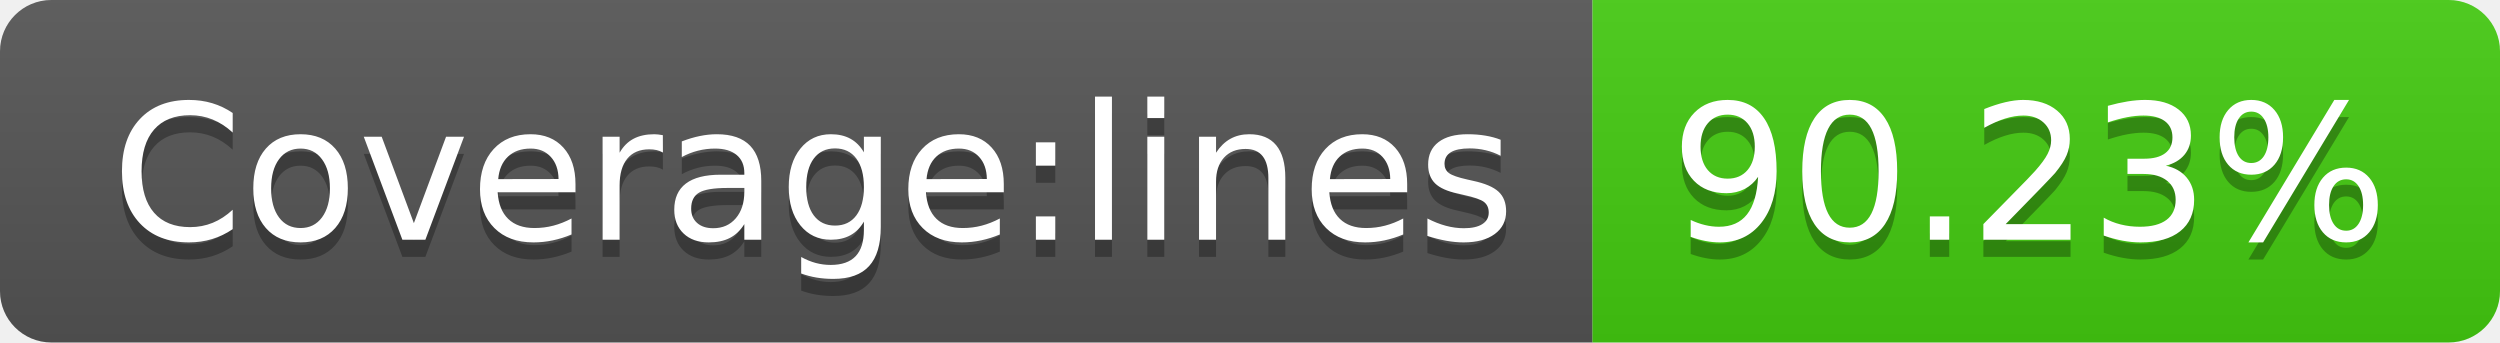
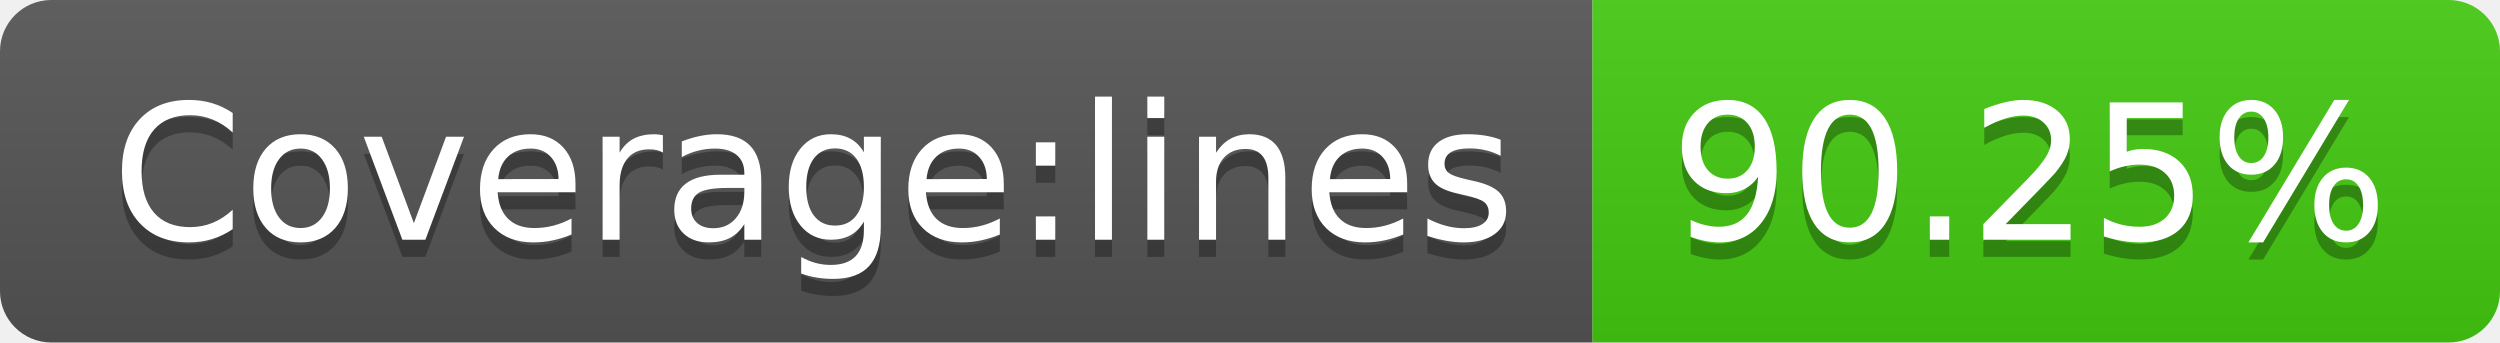
- <svg xmlns="http://www.w3.org/2000/svg" width="146" height="20" role="img" aria-label="Coverage:lines: 90.23%">
+ <svg xmlns="http://www.w3.org/2000/svg" width="146" height="20" role="img" aria-label="Coverage:lines: 90.25%">
  <linearGradient id="s" x2="0" y2="100%">
    <stop offset="0" stop-color="#bbb" stop-opacity=".1" />
    <stop offset="1" stop-opacity=".1" />
  </linearGradient>
  <clipPath id="r">
    <rect width="146" height="20" rx="3" fill="#fff" />
  </clipPath>
  <g clip-path="url(#r)">
    <rect width="93" height="20" fill="#555" />
    <rect x="93" width="53" height="20" fill="#4c1" />
    <rect width="146" height="20" fill="url(#s)" />
  </g>
  <g fill="#fff" text-anchor="middle" font-family="Verdana,Geneva,DejaVu Sans,sans-serif" text-rendering="geometricPrecision" font-size="110">
    <text aria-hidden="true" x="475" y="150" fill="#010101" fill-opacity=".3" transform="scale(.1)" textLength="830">Coverage:lines</text>
    <text x="475" y="140" transform="scale(.1)" fill="#fff" textLength="830">Coverage:lines</text>
-     <text aria-hidden="true" x="1185" y="150" fill="#010101" fill-opacity=".3" transform="scale(.1)" textLength="430">90.23%</text>
-     <text x="1185" y="140" transform="scale(.1)" fill="#fff" textLength="430">90.23%</text>
+     <text aria-hidden="true" x="1185" y="150" fill="#010101" fill-opacity=".3" transform="scale(.1)" textLength="430">90.25%</text>
+     <text x="1185" y="140" transform="scale(.1)" fill="#fff" textLength="430">90.25%</text>
  </g>
</svg>
